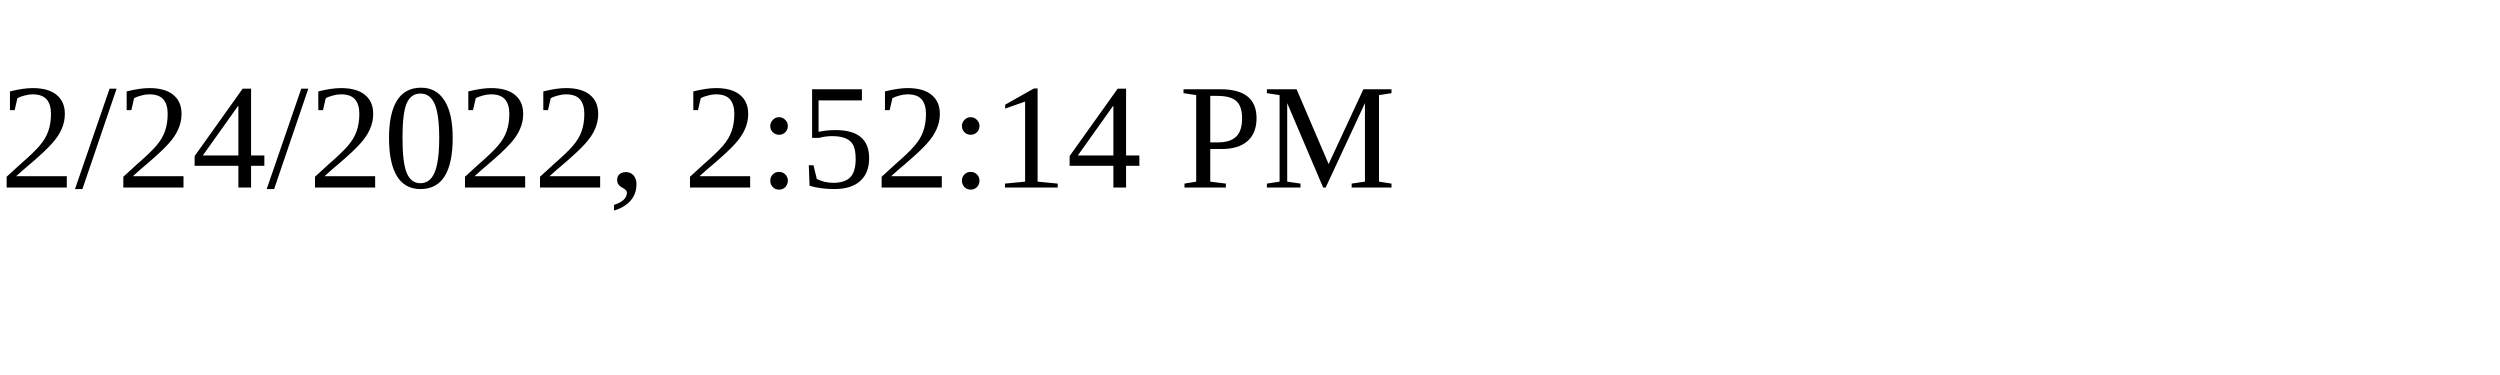
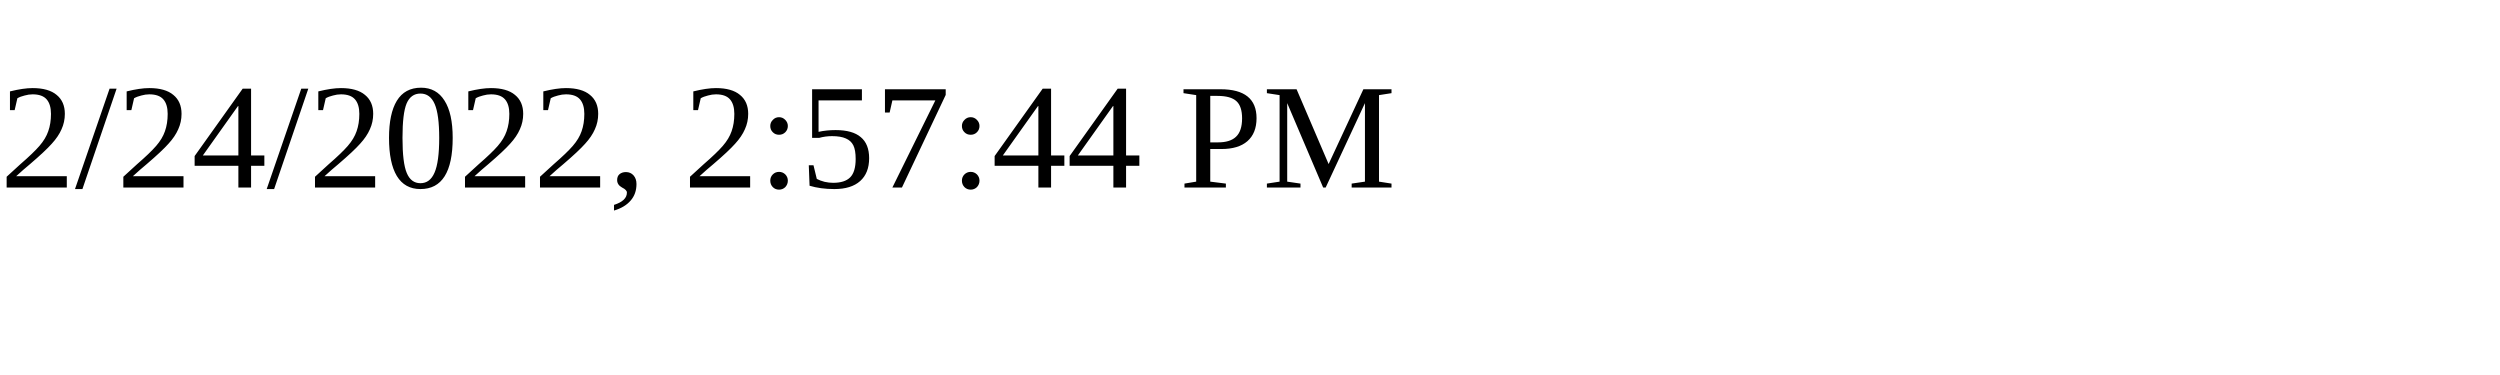
<svg xmlns="http://www.w3.org/2000/svg" height="30" width="200">
-   <text x="0" y="15">2/24/2022, 2:52:14 PM</text>
+   <text x="0" y="15">2/24/2022, 2:57:44 PM</text>
</svg>
